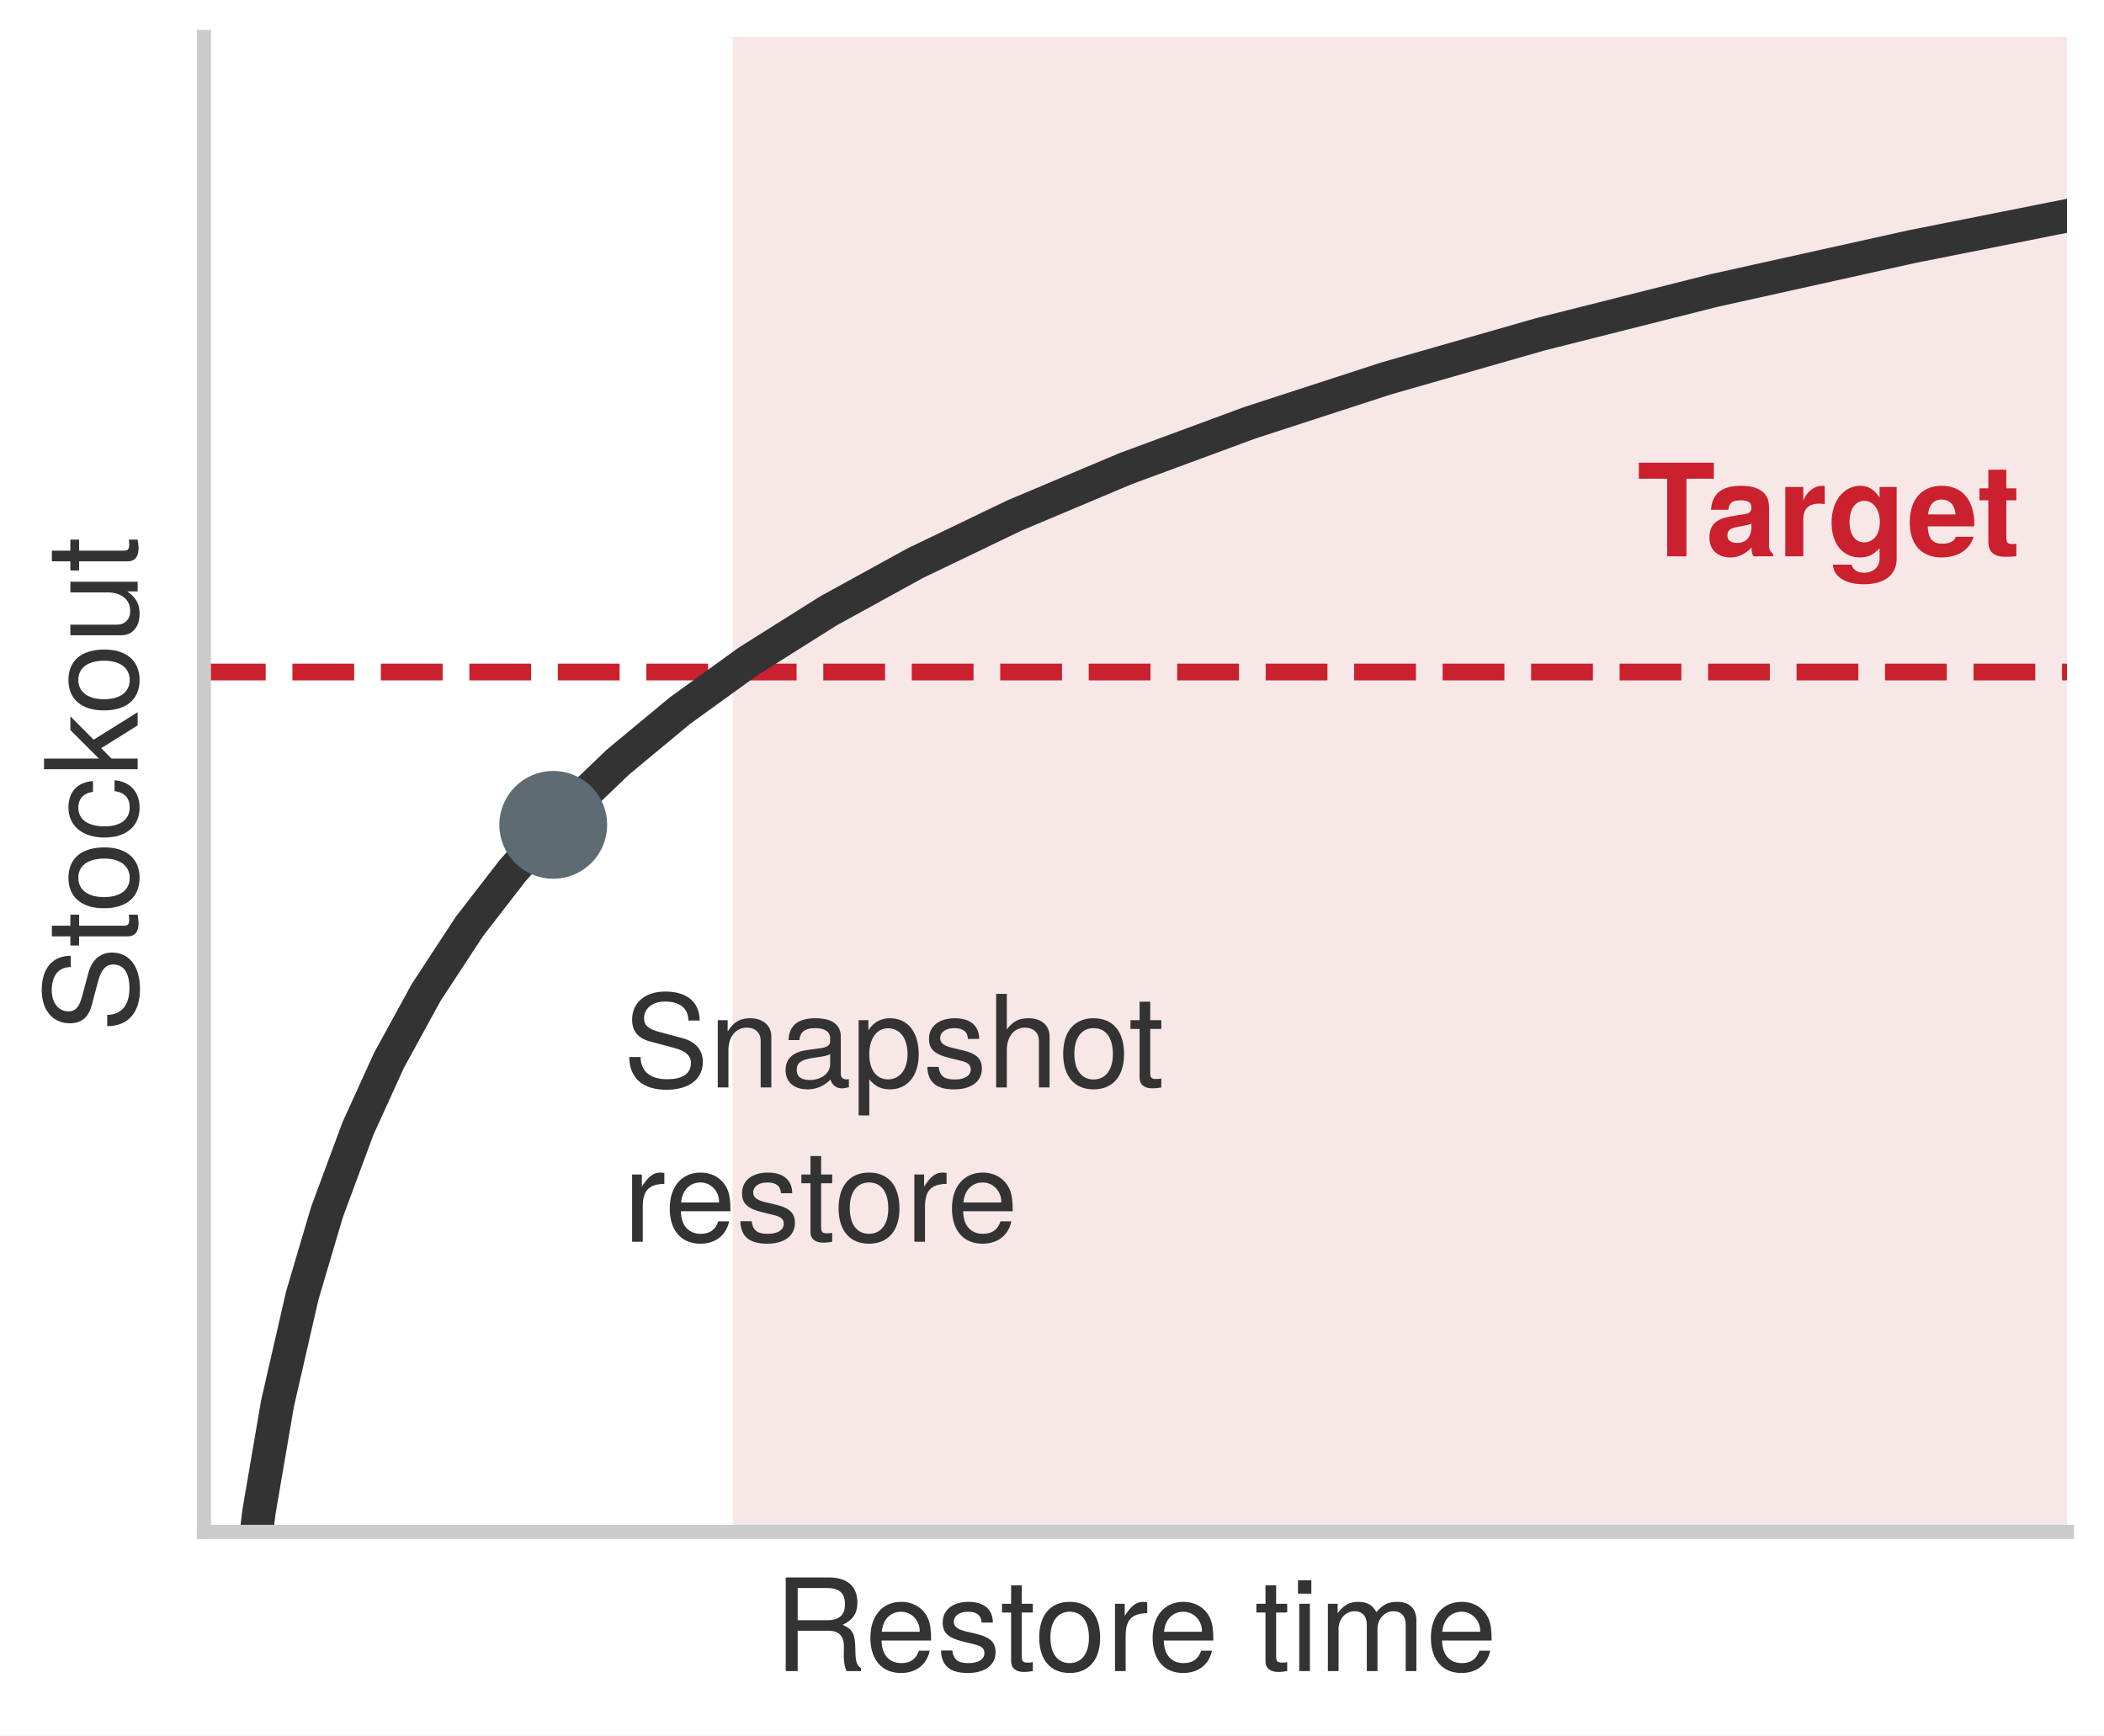
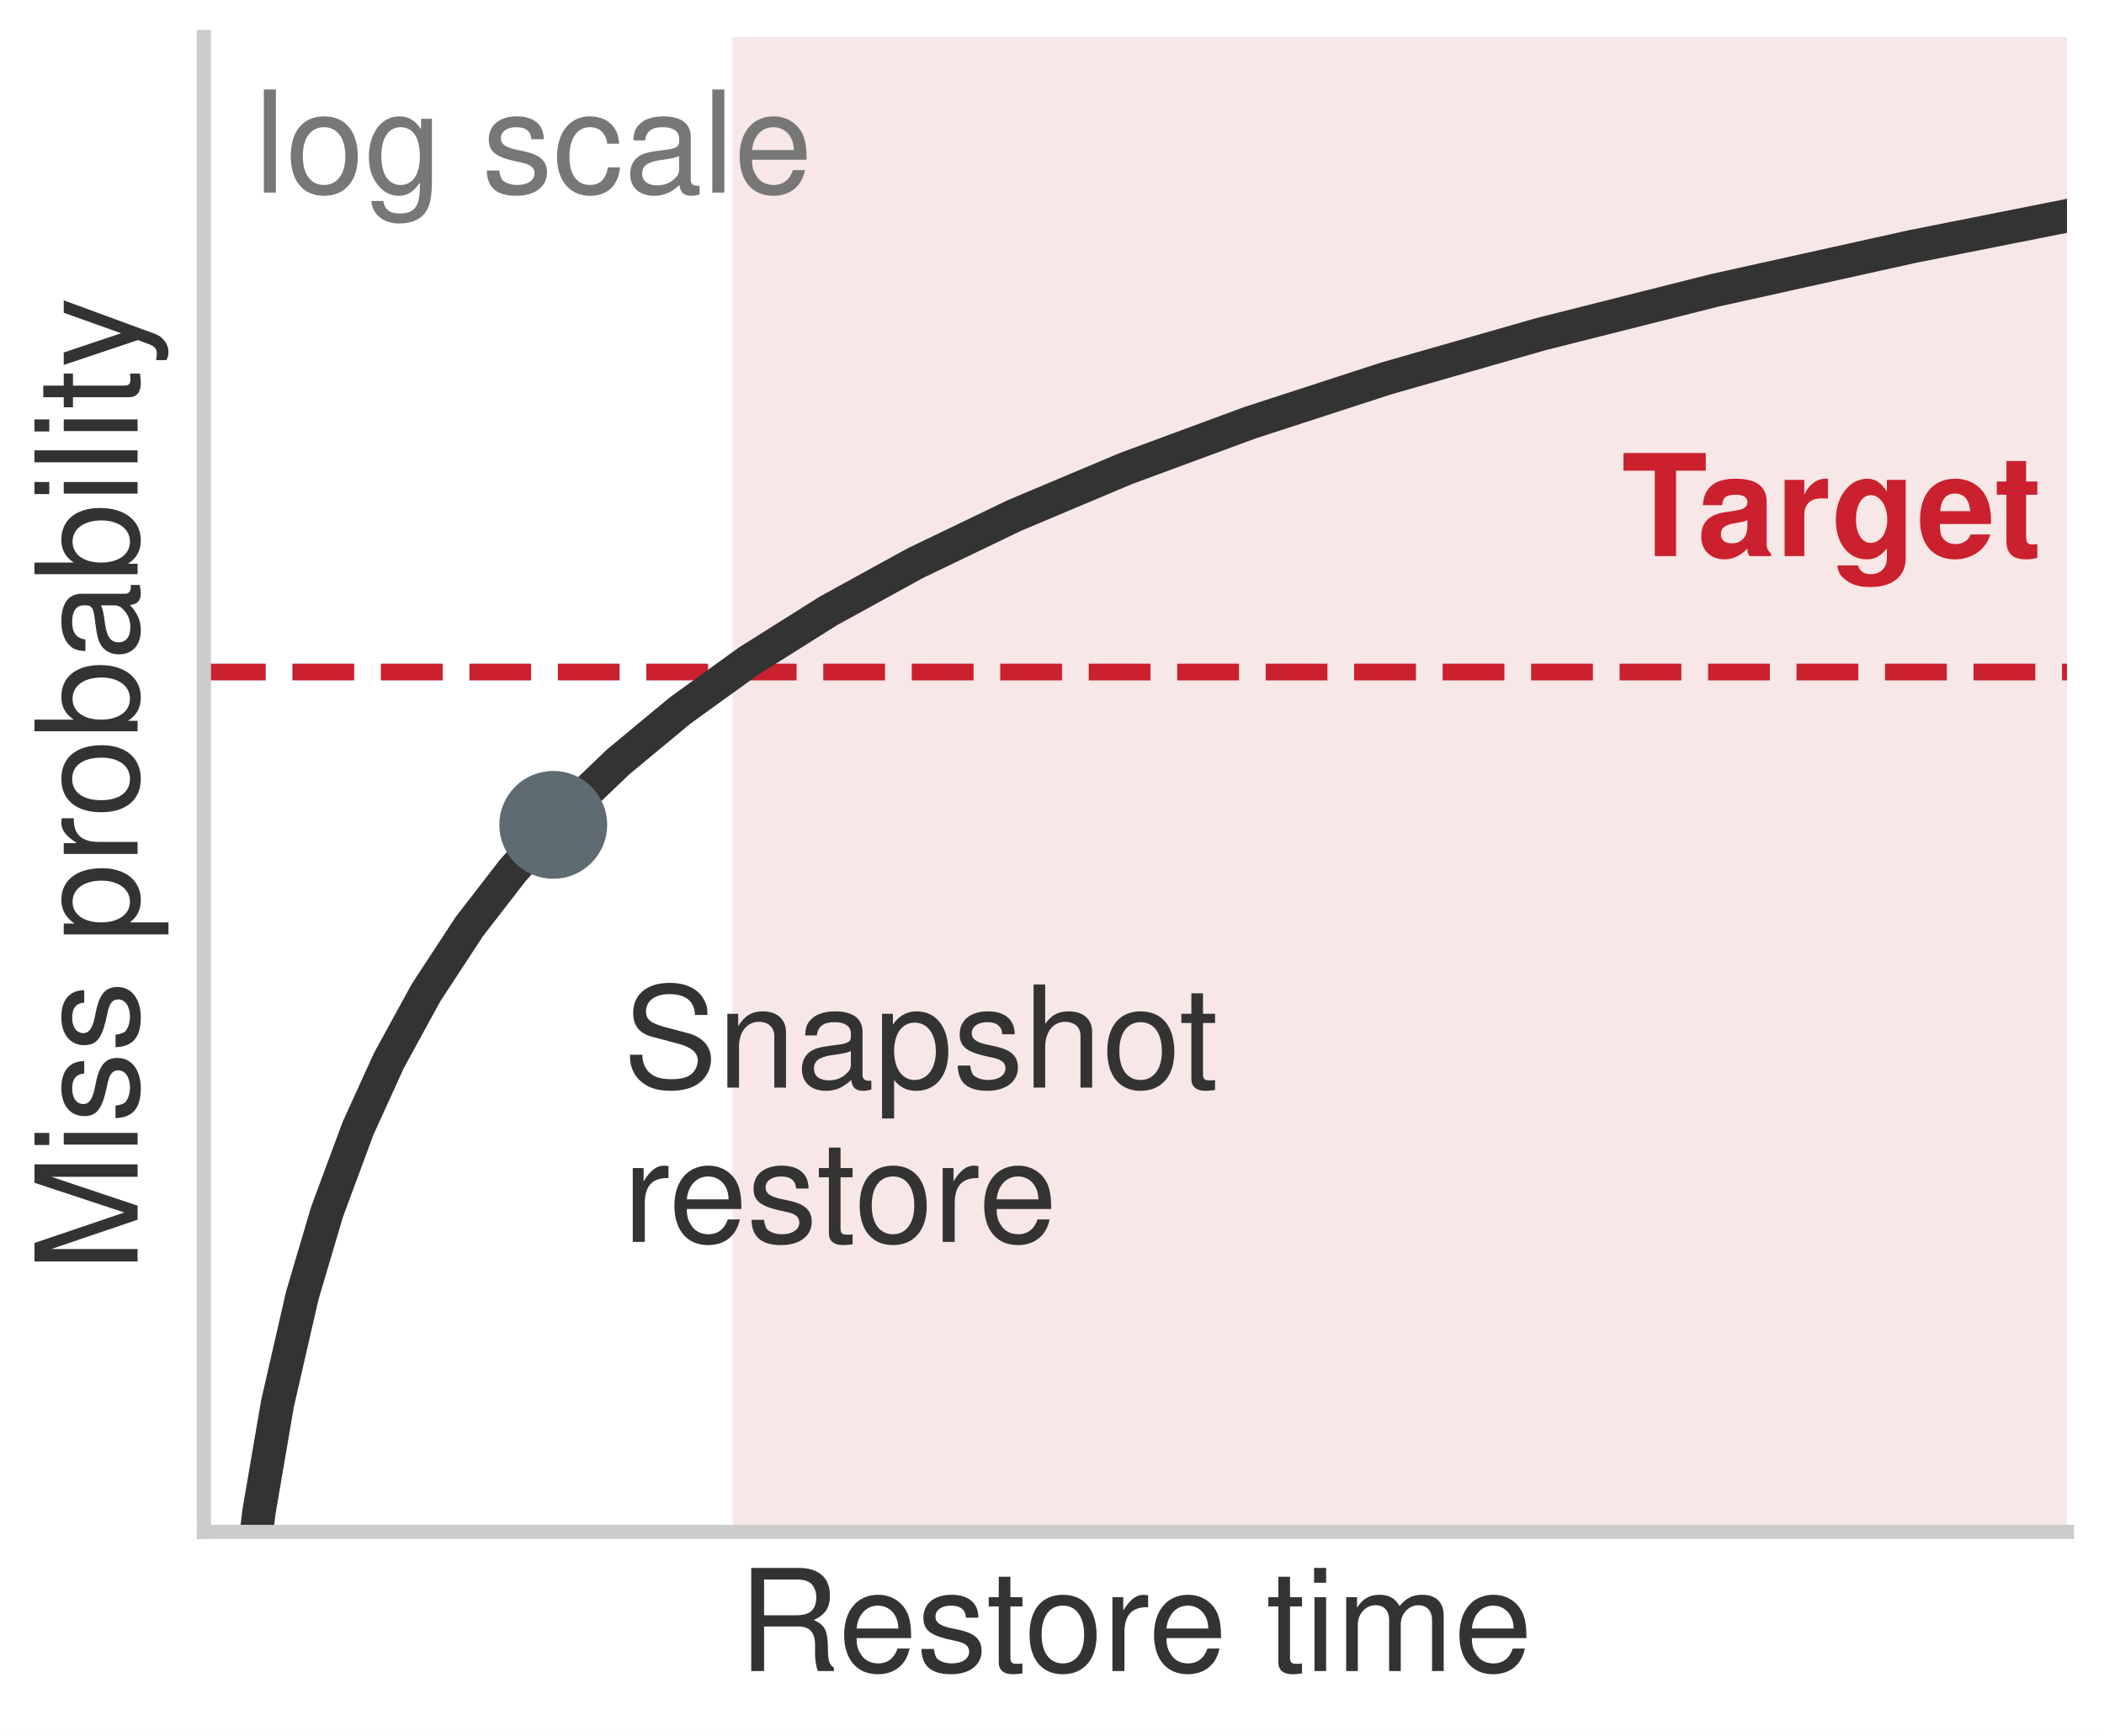
- <svg xmlns="http://www.w3.org/2000/svg" xmlns:xlink="http://www.w3.org/1999/xlink" width="81.92pt" height="67.592pt" viewBox="0 0 81.92 67.592" version="1.1">
+ <svg xmlns="http://www.w3.org/2000/svg" xmlns:xlink="http://www.w3.org/1999/xlink" width="100%" viewBox="0 0 81.92 67.592" version="1.1" font-family="Helvetica Neue, Helvetica, Arial, sans-serif">
  <defs>
    <style type="text/css">*{stroke-linejoin: round; stroke-linecap: butt}</style>
  </defs>
  <g id="figure_1">
    <g id="patch_1">
      <path d="M 0 67.592 L 81.92 67.592 L 81.92 0 L 0 0 z " style="fill: #ffffff" />
    </g>
    <g id="axes_1">
      <g id="patch_2">
        <path d="M 7.94 59.652 L 80.48 59.652 L 80.48 1.44 L 7.94 1.44 z " style="fill: #ffffff" />
      </g>
      <g id="patch_3">
        <path d="M 28.524 59.652 L 80.48 59.652 L 80.48 1.44 L 28.524 1.44 z " clip-path="url(#pde3e9765ef)" style="fill: #f2d7d5; opacity: 0.6" />
      </g>
      <g id="matplotlib.axis_1">
-         <g id="text_1">
-           <g style="fill: #333333" transform="translate(30.12836 65.072) scale(0.05 -0.05)">
-             <defs>
-               <path id="TeXGyreHeros-Regular-60" d="M 4346 0 L 4346 147 C 4122 301 4070 467 4064 1088 C 4051 1856 3936 2086 3430 2304 C 3955 2560 4166 2886 4166 3418 C 4166 4224 3661 4666 2746 4666 L 595 4666 L 595 0 L 1190 0 L 1190 2010 L 2726 2010 C 3251 2010 3501 1754 3494 1178 L 3488 762 C 3482 474 3539 192 3622 0 L 4346 0 z M 3546 3334 C 3546 2784 3264 2534 2630 2534 L 1190 2534 L 1190 4141 L 2630 4141 C 3296 4141 3546 3859 3546 3334 z " transform="scale(0.015625)" />
-               <path id="TeXGyreHeros-Regular-33" d="M 3283 1523 C 3283 2010 3245 2317 3149 2566 C 2931 3117 2419 3450 1792 3450 C 858 3450 256 2758 256 1658 C 256 557 838 -96 1779 -96 C 2547 -96 3078 339 3213 1018 L 2675 1018 C 2528 576 2227 397 1798 397 C 1242 397 826 755 813 1523 L 3283 1523 z M 2714 1997 C 2714 1997 2714 1971 2707 1958 L 826 1958 C 870 2554 1248 2957 1786 2957 C 2310 2957 2714 2522 2714 1997 z " transform="scale(0.015625)" />
-               <path id="TeXGyreHeros-Regular-63" d="M 2938 941 C 2938 1440 2656 1690 1990 1850 L 1478 1971 C 1043 2074 858 2214 858 2451 C 858 2758 1133 2957 1568 2957 C 1997 2957 2227 2771 2240 2419 L 2803 2419 C 2797 3078 2362 3450 1587 3450 C 806 3450 301 3046 301 2426 C 301 1901 570 1651 1363 1459 L 1862 1338 C 2234 1248 2381 1139 2381 896 C 2381 582 2067 397 1600 397 C 1120 397 851 512 781 1024 L 218 1024 C 243 250 678 -96 1555 -96 C 2400 -96 2938 294 2938 941 z " transform="scale(0.015625)" />
-               <path id="TeXGyreHeros-Regular-6a" d="M 1626 0 L 1626 448 C 1555 429 1472 422 1370 422 C 1139 422 1075 486 1075 723 L 1075 2918 L 1626 2918 L 1626 3354 L 1075 3354 L 1075 4275 L 544 4275 L 544 3354 L 90 3354 L 90 2918 L 544 2918 L 544 486 C 544 147 774 -45 1190 -45 C 1318 -45 1446 -32 1626 0 z " transform="scale(0.015625)" />
-               <path id="TeXGyreHeros-Regular-52" d="M 3264 1651 C 3264 2810 2707 3450 1741 3450 C 800 3450 230 2803 230 1677 C 230 550 794 -96 1747 -96 C 2688 -96 3264 550 3264 1651 z M 2707 1658 C 2707 870 2336 397 1747 397 C 1152 397 787 864 787 1677 C 787 2483 1152 2957 1747 2957 C 2349 2957 2707 2490 2707 1658 z " transform="scale(0.015625)" />
-               <path id="TeXGyreHeros-Regular-61" d="M 2054 2886 L 2054 3430 C 1965 3443 1920 3450 1850 3450 C 1504 3450 1242 3245 934 2746 L 934 3354 L 448 3354 L 448 0 L 979 0 L 979 1741 C 979 2496 1229 2874 2054 2886 z " transform="scale(0.015625)" />
-               <path id="TeXGyreHeros-Regular-68" transform="scale(0.015625)" />
-               <path id="TeXGyreHeros-Regular-43" d="M 979 0 L 979 3354 L 448 3354 L 448 0 L 979 0 z M 1050 3859 L 1050 4525 L 384 4525 L 384 3859 L 1050 3859 z " transform="scale(0.015625)" />
-               <path id="TeXGyreHeros-Regular-4c" d="M 4864 0 L 4864 2515 C 4864 3117 4531 3450 3904 3450 C 3456 3450 3187 3315 2874 2938 C 2675 3296 2406 3450 1971 3450 C 1523 3450 1229 3283 941 2880 L 941 3354 L 454 3354 L 454 0 L 986 0 L 986 2106 C 986 2592 1338 2982 1773 2982 C 2170 2982 2394 2739 2394 2310 L 2394 0 L 2925 0 L 2925 2106 C 2925 2592 3283 2982 3718 2982 C 4109 2982 4333 2733 4333 2310 L 4333 0 L 4864 0 z " transform="scale(0.015625)" />
-             </defs>
-             <use xlink:href="#TeXGyreHeros-Regular-60" />
-             <use xlink:href="#TeXGyreHeros-Regular-33" transform="translate(71.20312 0)" />
-             <use xlink:href="#TeXGyreHeros-Regular-63" transform="translate(126.7969 0)" />
-             <use xlink:href="#TeXGyreHeros-Regular-6a" transform="translate(176.2969 0)" />
-             <use xlink:href="#TeXGyreHeros-Regular-52" transform="translate(203.0938 0)" />
-             <use xlink:href="#TeXGyreHeros-Regular-61" transform="translate(258.6875 0)" />
-             <use xlink:href="#TeXGyreHeros-Regular-33" transform="translate(290.9844 0)" />
-             <use xlink:href="#TeXGyreHeros-Regular-68" transform="translate(346.5781 0)" />
-             <use xlink:href="#TeXGyreHeros-Regular-6a" transform="translate(374.375 0)" />
-             <use xlink:href="#TeXGyreHeros-Regular-43" transform="translate(402.1719 0)" />
-             <use xlink:href="#TeXGyreHeros-Regular-4c" transform="translate(424.375 0)" />
-             <use xlink:href="#TeXGyreHeros-Regular-33" transform="translate(507.6719 0)" />
-           </g>
-         </g>
-       </g>
+    </g>
      <g id="matplotlib.axis_2">
-         <g id="text_2">
-           <g style="fill: #333333" transform="translate(5.36 40.19795) rotate(-90) scale(0.05 -0.05)">
-             <defs>
-               <path id="TeXGyreHeros-Regular-62" d="M 3974 1280 C 3974 1856 3616 2278 2982 2451 L 1811 2765 C 1248 2912 1043 3098 1043 3456 C 1043 3930 1459 4282 2086 4282 C 2829 4282 3251 3942 3251 3334 L 3814 3334 C 3814 4250 3181 4781 2106 4781 C 1082 4781 448 4218 448 3373 C 448 2803 749 2445 1363 2285 L 2522 1978 C 3110 1824 3379 1587 3379 1222 C 3379 710 2995 410 2189 410 C 1306 410 870 851 870 1517 L 307 1517 C 307 416 1050 -115 2150 -115 C 3334 -115 3974 448 3974 1280 z " transform="scale(0.015625)" />
-               <path id="TeXGyreHeros-Regular-2c" d="M 3053 1152 L 2515 1152 C 2426 614 2150 397 1696 397 C 1107 397 755 851 755 1645 C 755 2483 1101 2957 1683 2957 C 2131 2957 2413 2694 2477 2227 L 3014 2227 C 2950 3046 2438 3450 1690 3450 C 787 3450 198 2758 198 1645 C 198 563 774 -96 1683 -96 C 2483 -96 2989 384 3053 1152 z " transform="scale(0.015625)" />
-               <path id="TeXGyreHeros-Regular-47" d="M 3213 0 L 1843 2195 L 3008 3354 L 2323 3354 L 902 1933 L 902 4666 L 371 4666 L 371 0 L 902 0 L 902 1306 L 1421 1818 L 2554 0 L 3213 0 z " transform="scale(0.015625)" />
-               <path id="TeXGyreHeros-Regular-6e" d="M 3085 0 L 3085 3354 L 2554 3354 L 2554 1504 C 2554 819 2195 371 1638 371 C 1216 371 947 627 947 1030 L 947 3354 L 416 3354 L 416 819 C 416 262 832 -96 1485 -96 C 1978 -96 2291 77 2605 518 L 2605 0 L 3085 0 z " transform="scale(0.015625)" />
-             </defs>
-             <use xlink:href="#TeXGyreHeros-Regular-62" />
-             <use xlink:href="#TeXGyreHeros-Regular-6a" transform="translate(66.20312 0)" />
-             <use xlink:href="#TeXGyreHeros-Regular-52" transform="translate(93 0)" />
-             <use xlink:href="#TeXGyreHeros-Regular-2c" transform="translate(148.5938 0)" />
-             <use xlink:href="#TeXGyreHeros-Regular-47" transform="translate(199.0938 0)" />
-             <use xlink:href="#TeXGyreHeros-Regular-52" transform="translate(247.0938 0)" />
-             <use xlink:href="#TeXGyreHeros-Regular-6e" transform="translate(302.6875 0)" />
-             <use xlink:href="#TeXGyreHeros-Regular-6a" transform="translate(358.2812 0)" />
-           </g>
-         </g>
-       </g>
+    </g>
      <g id="line2d_1">
        <path d="M 7.94 26.169 L 80.48 26.169 " clip-path="url(#pde3e9765ef)" style="fill: none; stroke-dasharray: 2.405,1.04; stroke-dashoffset: 0; stroke: #cb202d; stroke-width: 0.65" />
      </g>
      <g id="line2d_2">
        <path d="M 9.043 68.592 L 9.358 64.87 L 10.081 58.883 L 10.804 54.659 L 11.769 50.449 L 12.733 47.193 L 13.938 43.943 L 15.144 41.293 L 16.591 38.648 L 18.278 36.074 L 19.966 33.893 L 21.895 31.751 L 24.064 29.672 L 26.475 27.672 L 29.127 25.756 L 32.262 23.783 L 35.637 21.929 L 39.494 20.074 L 43.834 18.246 L 48.656 16.465 L 53.96 14.74 L 59.987 13.014 L 66.738 11.312 L 74.453 9.601 L 80.48 8.403 L 80.48 8.403 " clip-path="url(#pde3e9765ef)" style="fill: none; stroke: #333333; stroke-width: 1.3; stroke-linecap: square" />
      </g>
      <g id="line2d_3">
        <defs>
          <path id="me40ab28548" d="M 0 1.6 C 0.424 1.6 0.831 1.431 1.131 1.131 C 1.431 0.831 1.6 0.424 1.6 0 C 1.6 -0.424 1.431 -0.831 1.131 -1.131 C 0.831 -1.431 0.424 -1.6 0 -1.6 C -0.424 -1.6 -0.831 -1.431 -1.131 -1.131 C -1.431 -0.831 -1.6 -0.424 -1.6 0 C -1.6 0.424 -1.431 0.831 -1.131 1.131 C -0.831 1.431 -0.424 1.6 0 1.6 z " style="stroke: #5e6b73" />
        </defs>
        <g clip-path="url(#pde3e9765ef)">
          <use xlink:href="#me40ab28548" x="21.541" y="32.12" style="fill: #5e6b73; stroke: #5e6b73" />
        </g>
      </g>
      <g id="patch_4">
        <path d="M 7.94 59.652 L 7.94 1.44 " style="fill: none; stroke: #cccccc; stroke-width: 0.55; stroke-linejoin: miter; stroke-linecap: square" />
      </g>
      <g id="patch_5">
        <path d="M 7.94 59.652 L 80.48 59.652 " style="fill: none; stroke: #cccccc; stroke-width: 0.55; stroke-linejoin: miter; stroke-linecap: square" />
      </g>
-       <g id="text_3">
-         <g style="fill: #333333" transform="translate(24.2615 42.3458) scale(0.05 -0.05)">
-           <defs>
-             <path id="TeXGyreHeros-Regular-4e" d="M 3117 0 L 3117 2534 C 3117 3091 2701 3450 2054 3450 C 1555 3450 1235 3258 941 2790 L 941 3354 L 448 3354 L 448 0 L 979 0 L 979 1850 C 979 2534 1350 2982 1894 2982 C 2317 2982 2586 2726 2586 2323 L 2586 0 L 3117 0 z " transform="scale(0.015625)" />
-             <path id="TeXGyreHeros-Regular-1d" d="M 3424 13 L 3424 416 C 3366 403 3341 403 3309 403 C 3123 403 3021 499 3021 666 L 3021 2534 C 3021 3130 2586 3450 1760 3450 C 947 3450 448 3136 416 2362 L 954 2362 C 998 2771 1242 2957 1741 2957 C 2221 2957 2490 2778 2490 2458 L 2490 2317 C 2490 2093 2355 1997 1933 1946 C 1178 1850 1062 1824 858 1741 C 467 1581 269 1280 269 870 C 269 262 691 -96 1370 -96 C 1798 -96 2214 83 2509 397 C 2566 141 2797 -45 3059 -45 C 3168 -45 3251 -32 3424 13 z M 2490 1158 C 2490 678 2003 371 1485 371 C 1069 371 826 518 826 883 C 826 1235 1062 1389 1632 1472 C 2195 1549 2310 1574 2490 1658 L 2490 1158 z " transform="scale(0.015625)" />
-             <path id="TeXGyreHeros-Regular-55" d="M 3347 1645 C 3347 2771 2797 3450 1907 3450 C 1453 3450 1088 3245 838 2848 L 838 3354 L 352 3354 L 352 -1395 L 883 -1395 L 883 403 C 1165 58 1478 -96 1914 -96 C 2778 -96 3347 576 3347 1645 z M 2790 1658 C 2790 896 2400 403 1818 403 C 1254 403 883 864 883 1651 C 883 2438 1254 2950 1818 2950 C 2406 2950 2790 2458 2790 1658 z " transform="scale(0.015625)" />
-             <path id="TeXGyreHeros-Regular-40" d="M 3110 0 L 3110 2534 C 3110 3098 2707 3450 2054 3450 C 1581 3450 1293 3302 979 2893 L 979 4666 L 448 4666 L 448 0 L 979 0 L 979 1850 C 979 2534 1338 2982 1888 2982 C 2266 2982 2579 2765 2579 2323 L 2579 0 L 3110 0 z " transform="scale(0.015625)" />
-           </defs>
-           <use xlink:href="#TeXGyreHeros-Regular-62" />
-           <use xlink:href="#TeXGyreHeros-Regular-4e" transform="translate(66.70312 0)" />
-           <use xlink:href="#TeXGyreHeros-Regular-1d" transform="translate(122.2969 0)" />
-           <use xlink:href="#TeXGyreHeros-Regular-55" transform="translate(177.8906 0)" />
-           <use xlink:href="#TeXGyreHeros-Regular-63" transform="translate(233.4844 0)" />
-           <use xlink:href="#TeXGyreHeros-Regular-40" transform="translate(283.4844 0)" />
-           <use xlink:href="#TeXGyreHeros-Regular-52" transform="translate(339.0781 0)" />
-           <use xlink:href="#TeXGyreHeros-Regular-6a" transform="translate(393.6719 0)" />
-         </g>
-         <g style="fill: #333333" transform="translate(24.2615 48.35565) scale(0.05 -0.05)">
-           <use xlink:href="#TeXGyreHeros-Regular-61" />
-           <use xlink:href="#TeXGyreHeros-Regular-33" transform="translate(32.29688 0)" />
-           <use xlink:href="#TeXGyreHeros-Regular-63" transform="translate(87.89062 0)" />
-           <use xlink:href="#TeXGyreHeros-Regular-6a" transform="translate(137.3906 0)" />
-           <use xlink:href="#TeXGyreHeros-Regular-52" transform="translate(164.1875 0)" />
-           <use xlink:href="#TeXGyreHeros-Regular-61" transform="translate(219.7812 0)" />
-           <use xlink:href="#TeXGyreHeros-Regular-33" transform="translate(252.0781 0)" />
-         </g>
-       </g>
-       <g id="text_4">
-         <g style="fill: #cb202d" transform="translate(63.73759 21.66202) scale(0.05 -0.05)">
-           <defs>
-             <path id="TeXGyreHeros-Bold-69" d="M 3827 3866 L 3827 4666 L 90 4666 L 90 3866 L 1504 3866 L 1504 0 L 2464 0 L 2464 3866 L 3827 3866 z " transform="scale(0.015625)" />
-             <path id="TeXGyreHeros-Bold-1d" d="M 3354 0 L 3354 109 C 3194 256 3149 352 3149 531 L 3149 2451 C 3149 3155 2669 3514 1734 3514 C 800 3514 314 3117 256 2317 L 1120 2317 C 1165 2675 1312 2790 1754 2790 C 2099 2790 2272 2675 2272 2445 C 2272 2080 2003 2118 1555 2042 L 1197 1978 C 512 1856 179 1562 179 934 C 179 262 653 -58 1229 -58 C 1613 -58 1965 109 2278 435 C 2278 256 2298 102 2381 0 L 3354 0 z M 2272 1478 C 2272 960 2016 666 1562 666 C 1261 666 1075 781 1075 1037 C 1075 1299 1216 1395 1587 1466 L 1894 1523 C 2131 1568 2170 1581 2272 1632 L 2272 1478 z " transform="scale(0.015625)" />
-             <path id="TeXGyreHeros-Bold-61" d="M 2368 2598 L 2368 3507 C 2317 3514 2285 3514 2259 3514 C 1850 3514 1491 3245 1299 2778 L 1299 3456 L 403 3456 L 403 0 L 1299 0 L 1299 1837 C 1299 2362 1562 2624 2086 2624 C 2182 2624 2246 2618 2368 2598 z " transform="scale(0.015625)" />
-             <path id="TeXGyreHeros-Bold-3c" d="M 3462 -115 L 3462 3456 L 2611 3456 L 2611 2925 C 2342 3334 2048 3514 1651 3514 C 832 3514 218 2758 218 1690 C 218 614 781 -58 1632 -58 C 2035 -58 2278 64 2611 397 L 2611 -115 C 2611 -531 2298 -819 1850 -819 C 1510 -819 1286 -678 1216 -416 L 288 -416 C 301 -979 870 -1395 1818 -1395 C 2861 -1395 3462 -928 3462 -115 z M 2624 1702 C 2624 1075 2298 691 1830 691 C 1408 691 1114 1075 1114 1702 C 1114 2355 1408 2765 1843 2765 C 2291 2765 2624 2342 2624 1702 z " transform="scale(0.015625)" />
-             <path id="TeXGyreHeros-Bold-33" d="M 3360 1600 C 3360 2790 2758 3514 1741 3514 C 749 3514 141 2842 141 1683 C 141 576 742 -58 1722 -58 C 2496 -58 3123 294 3322 973 L 2438 973 C 2362 723 2080 627 1754 627 C 1331 627 1062 819 1037 1491 L 3354 1491 L 3360 1600 z M 2426 2086 L 1050 2086 C 1107 2566 1331 2829 1728 2829 C 2112 2829 2381 2579 2426 2086 z " transform="scale(0.015625)" />
-             <path id="TeXGyreHeros-Bold-6a" d="M 1926 0 L 1926 627 C 1837 614 1786 608 1722 608 C 1485 608 1427 678 1427 986 L 1427 2790 L 1926 2790 L 1926 3386 L 1427 3386 L 1427 4314 L 531 4314 L 531 3386 L 90 3386 L 90 2790 L 531 2790 L 531 742 C 531 198 819 -26 1408 -26 C 1606 -26 1766 -6 1926 0 z " transform="scale(0.015625)" />
-           </defs>
-           <use xlink:href="#TeXGyreHeros-Bold-69" />
-           <use xlink:href="#TeXGyreHeros-Bold-1d" transform="translate(53.59375 0)" />
-           <use xlink:href="#TeXGyreHeros-Bold-61" transform="translate(109.1875 0)" />
-           <use xlink:href="#TeXGyreHeros-Bold-3c" transform="translate(148.0938 0)" />
-           <use xlink:href="#TeXGyreHeros-Bold-33" transform="translate(210.1875 0)" />
-           <use xlink:href="#TeXGyreHeros-Bold-6a" transform="translate(265.2812 0)" />
-         </g>
-       </g>
    </g>
  </g>
  <defs>
    <clipPath id="pde3e9765ef">
      <rect x="7.94" y="1.44" width="72.54" height="58.212" />
    </clipPath>
  </defs>
+   <text x="44.2" y="65.07" font-size="5.5" fill="#333333" text-anchor="middle">Restore time</text>
+   <text x="5.36" y="30.55" font-size="5.5" fill="#333333" text-anchor="middle" transform="rotate(-90 5.36 30.55)">Miss probability</text>
+   <text x="24.26" y="42.35" font-size="5.5" fill="#333333">Snapshot</text>
+   <text x="24.26" y="48.36" font-size="5.5" fill="#333333">restore</text>
+   <text x="79.5" y="21.66" font-size="5.5" fill="#cb202d" font-weight="bold" text-anchor="end">Target</text>
+   <text x="9.9" y="7.5" font-size="5.5" fill="#777777">log scale</text>
</svg>
